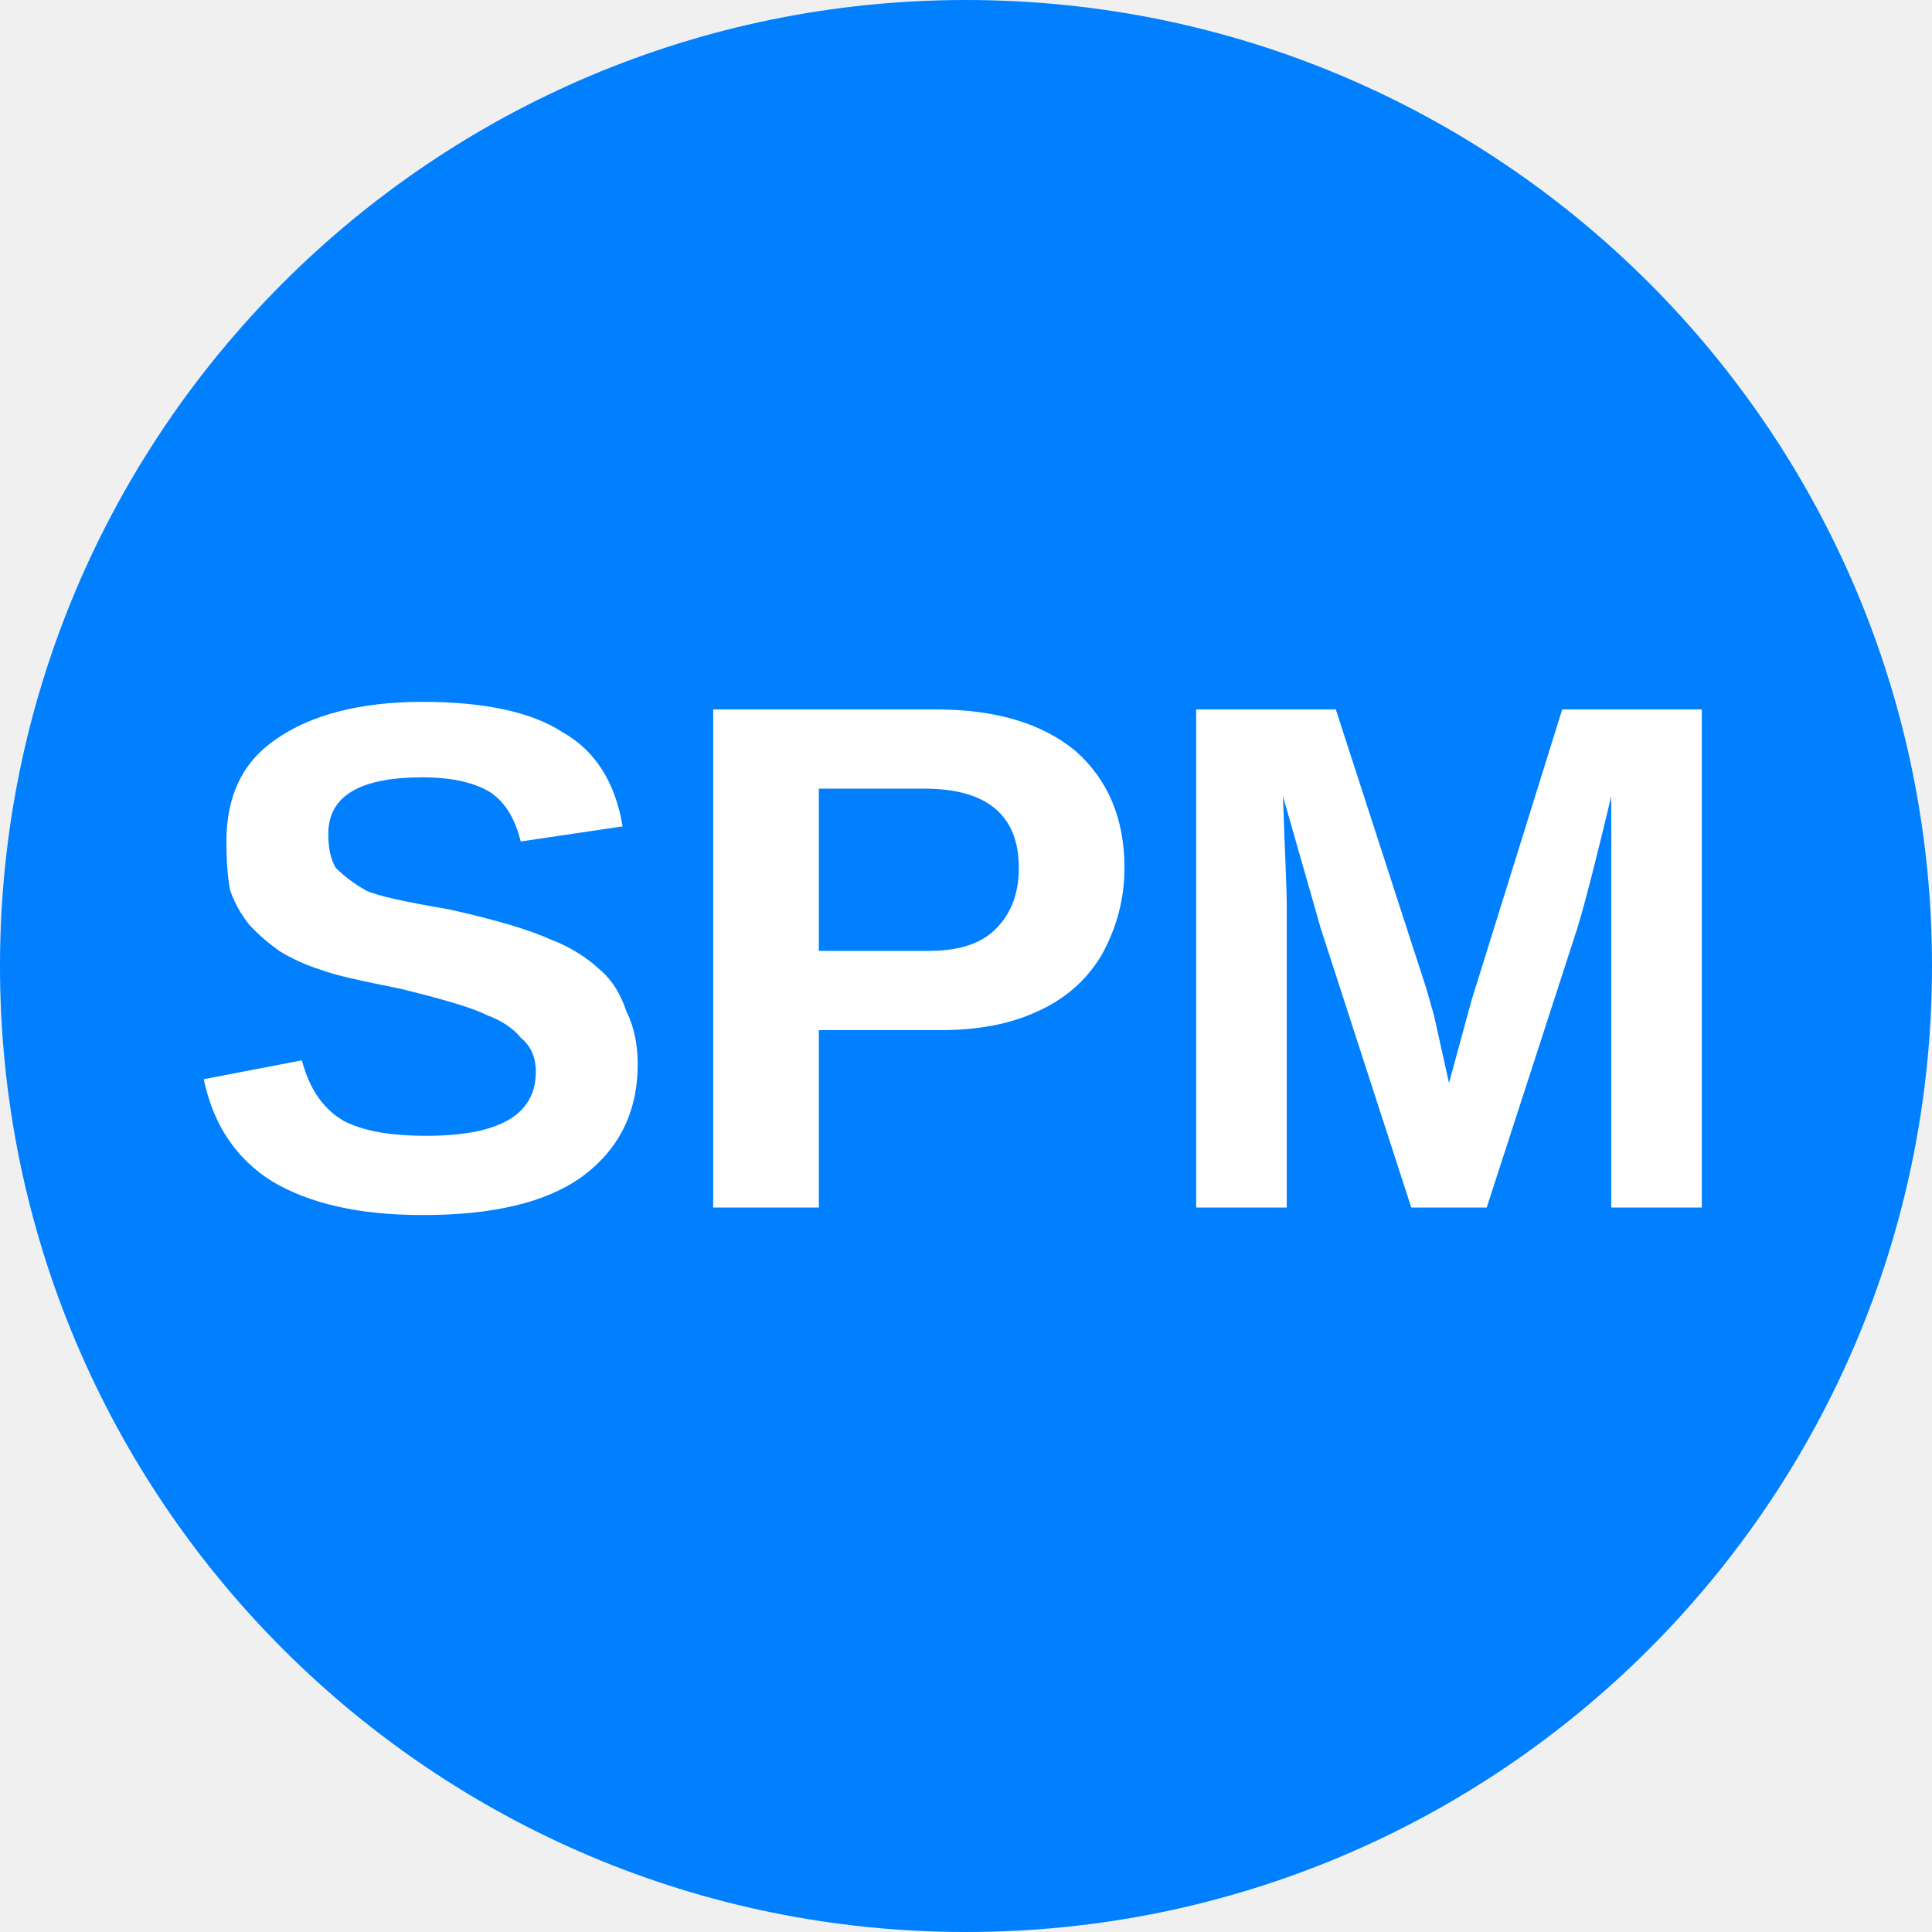
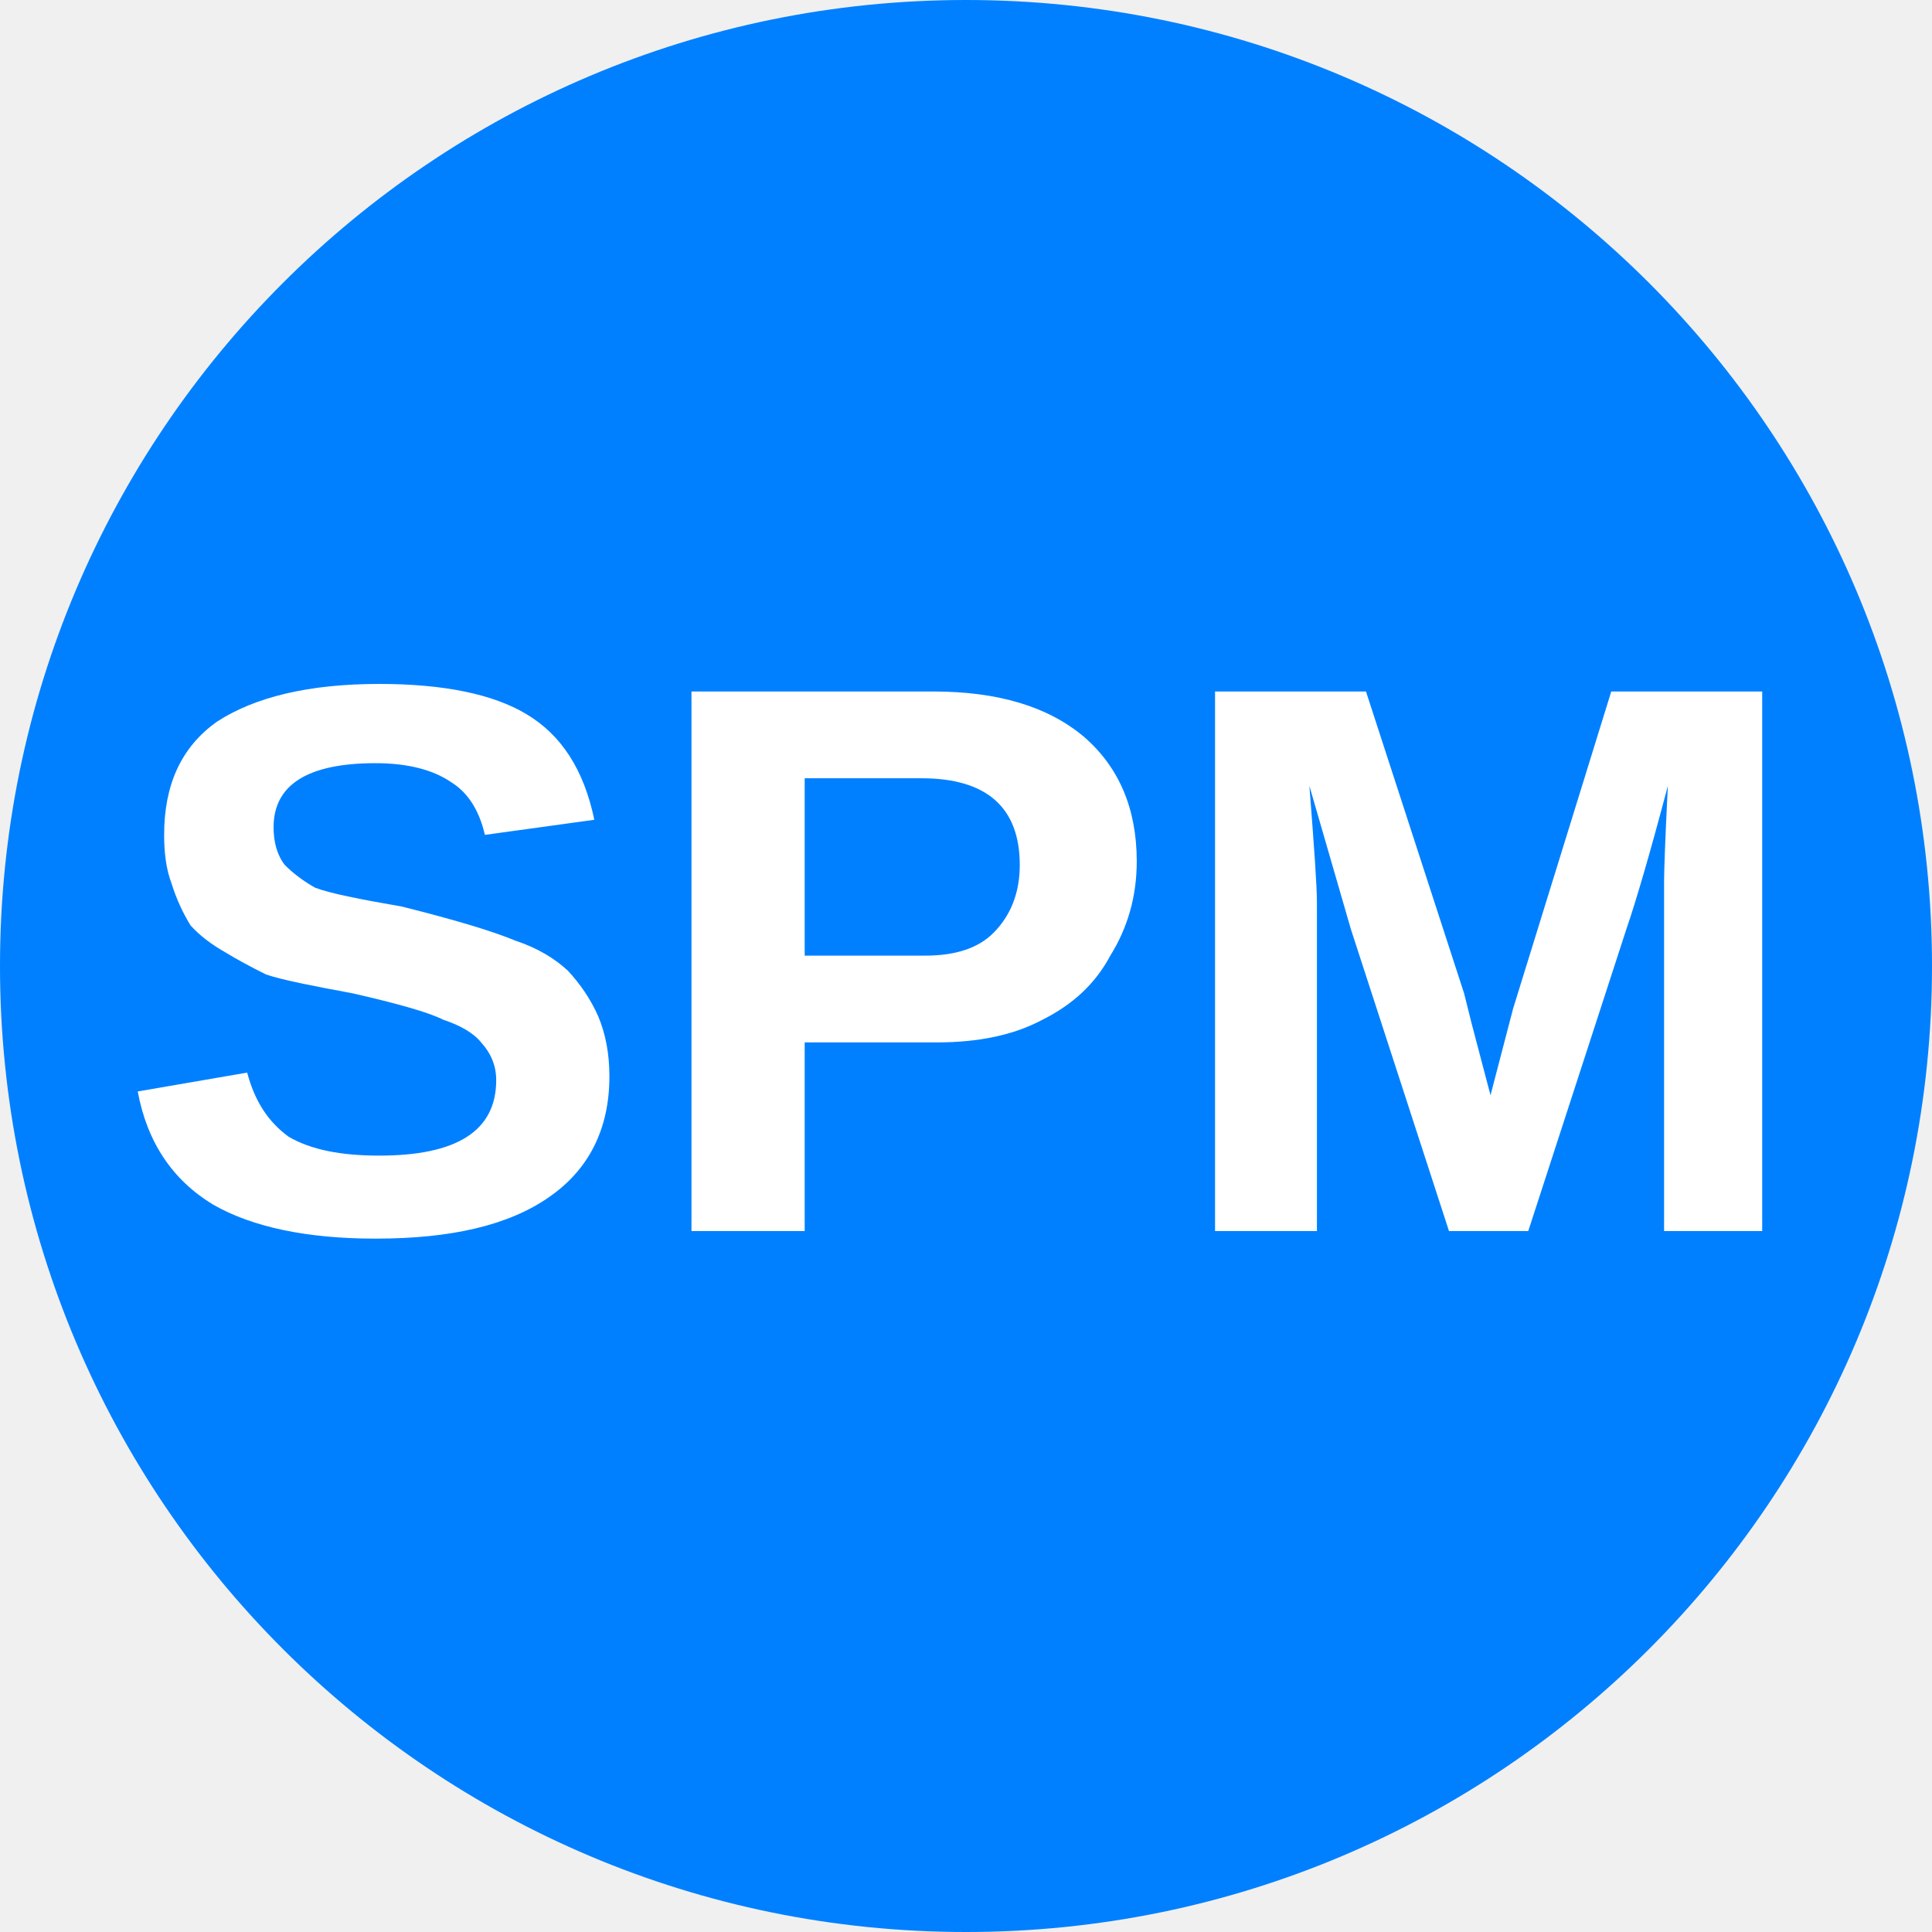
<svg xmlns="http://www.w3.org/2000/svg" viewBox="0 0 8 8">
  <circle cx="4" cy="4" r="4" fill="#0080FF" />
-   <text x="4" y="5" text-anchor="middle" font-weight="700" font-size="3" font-family="Arial" fill="#ffffff">SPM</text>
+   <text x="4" y="5.1" text-anchor="middle" font-weight="700" font-size="3.25" textLength="7.2" lengthAdjust="spacingAndGlyphs" font-family="Arial" fill="#fff">SPM</text>
</svg>
